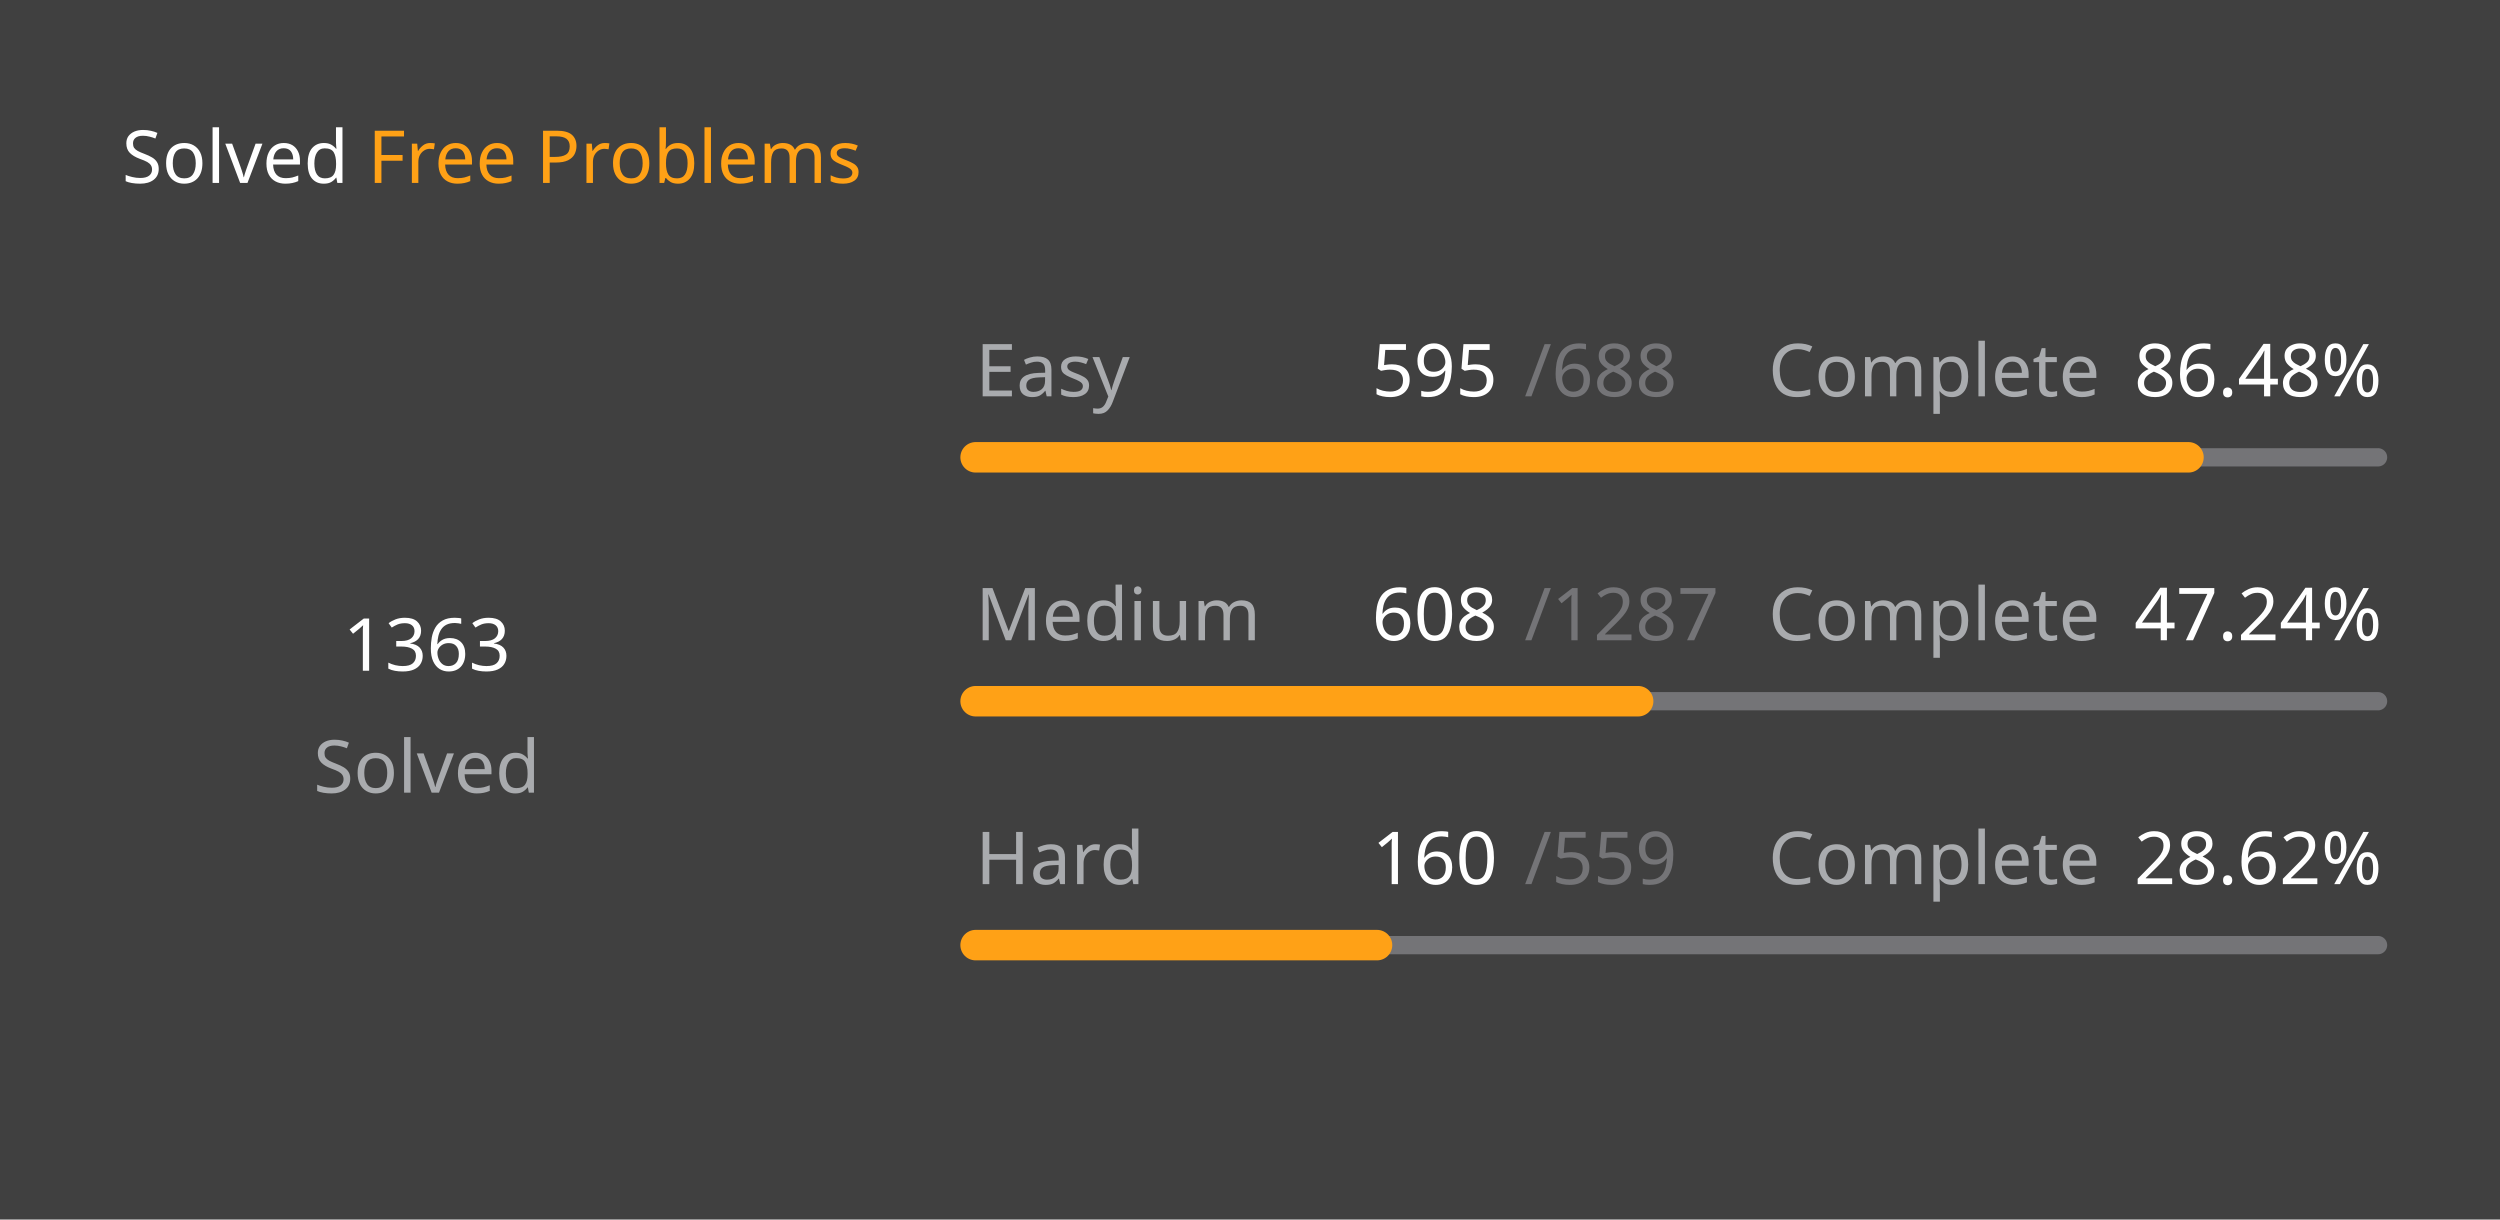
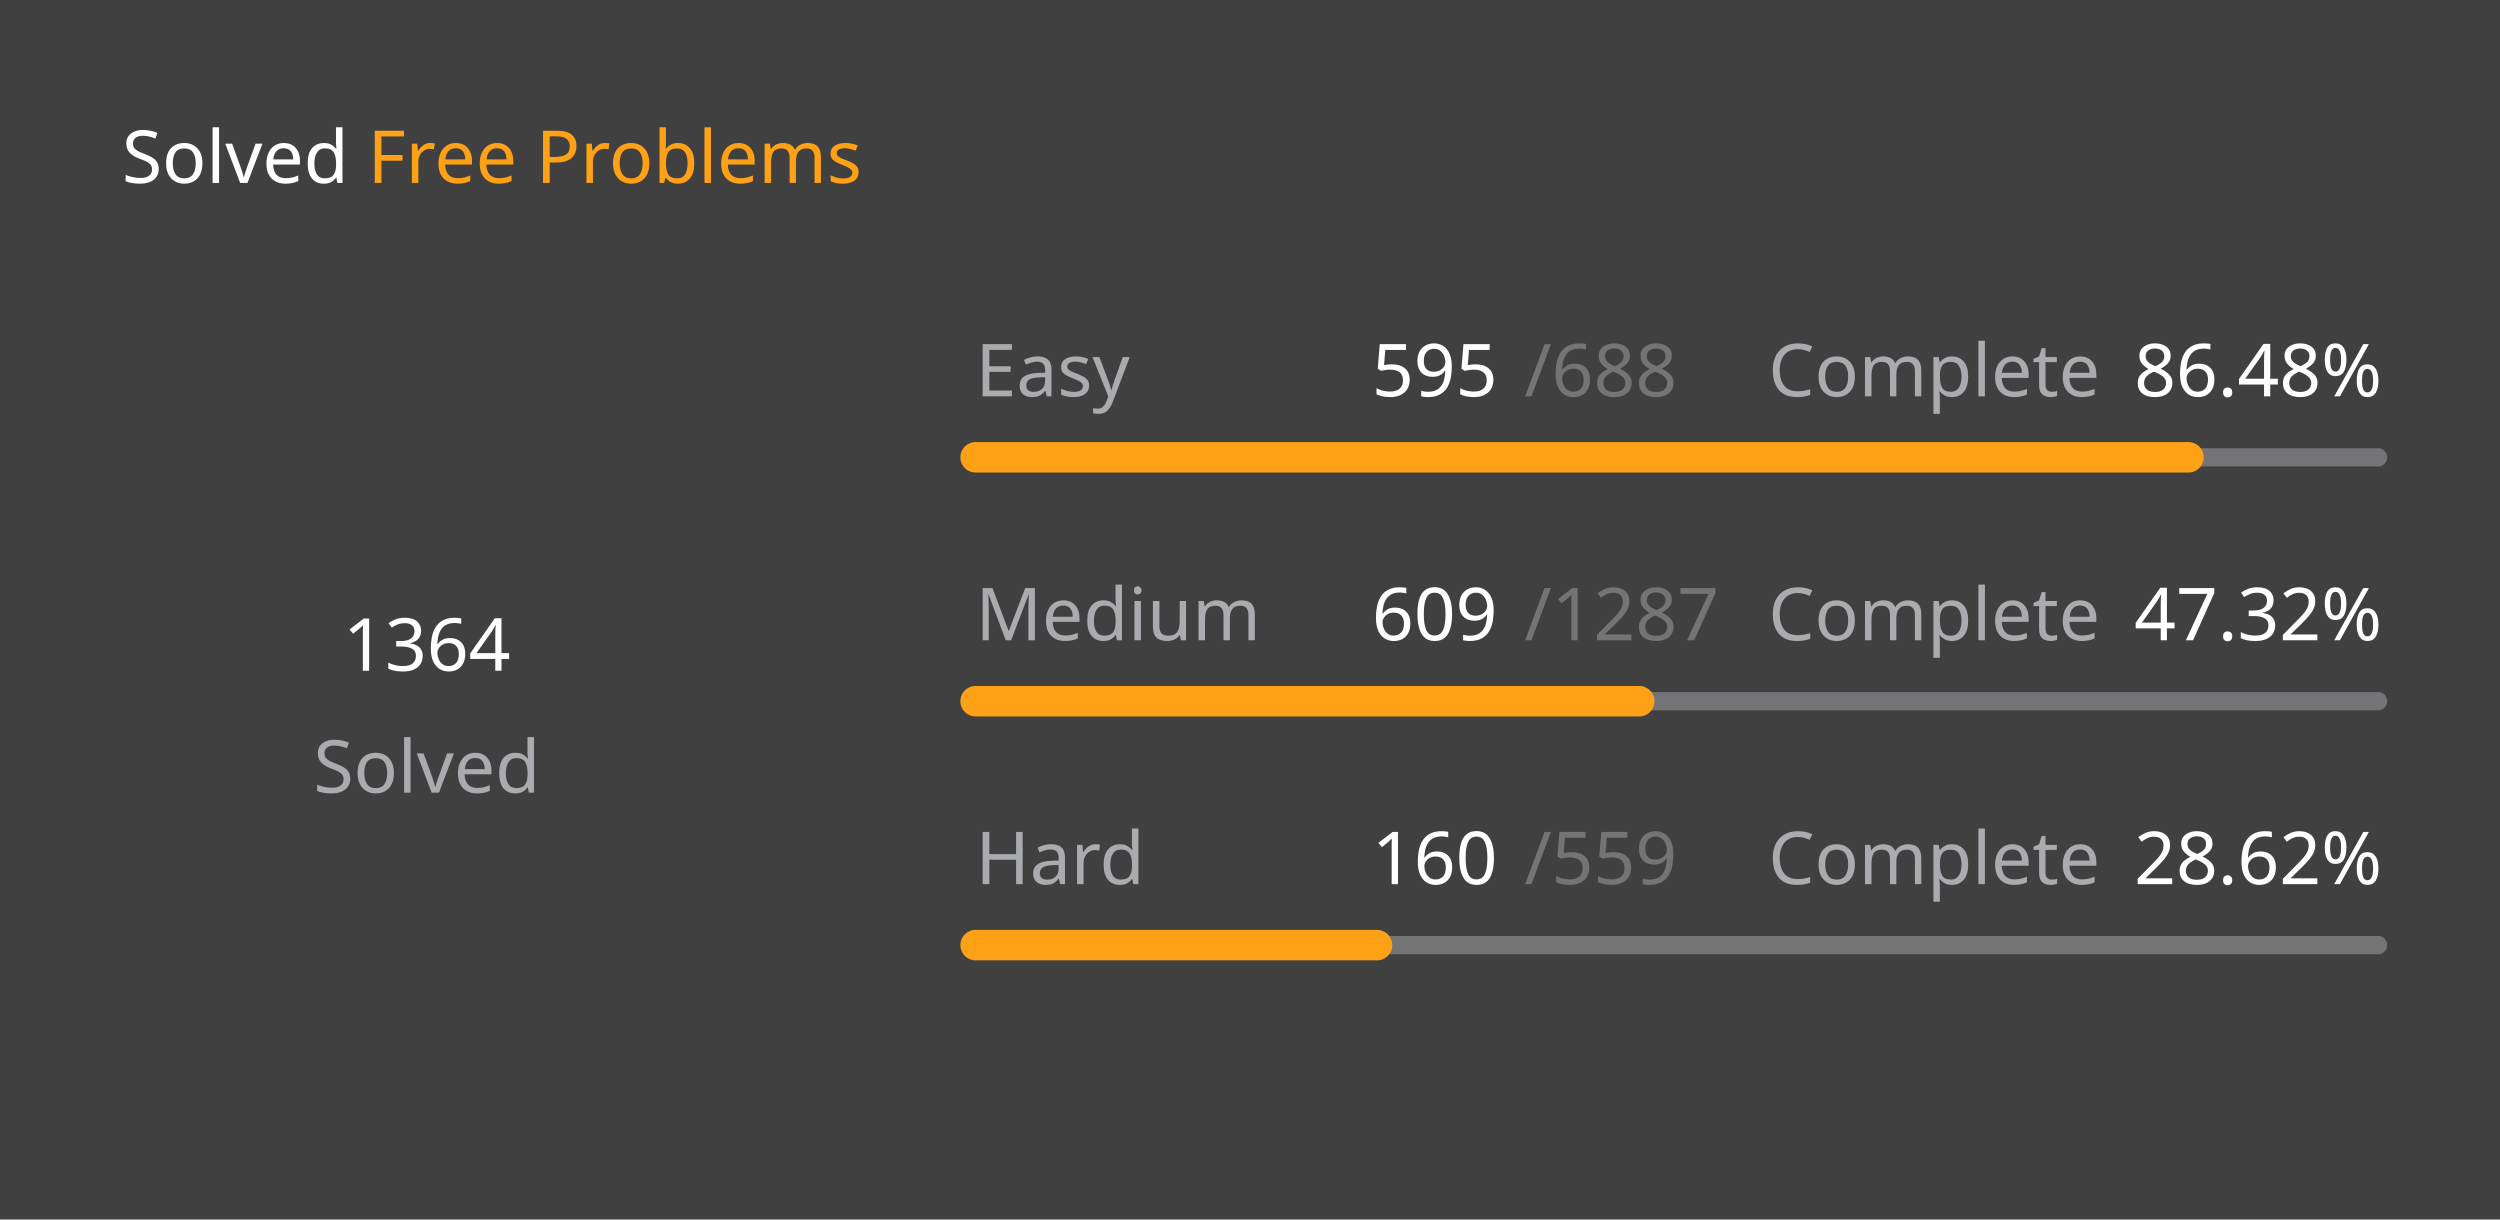
<svg xmlns="http://www.w3.org/2000/svg" version="1.1" height="200" width="410" viewBox="0 0 410 200">
  <style>*{font-family: "Segoe UI", Tahoma, Geneva, Verdana, sans-serif;}</style>
  <style>.title{font-weight: 500;font-size: 1rem;}</style>
  <style>.rotate-90{transform: rotate(-90deg);transform-origin: center;transform-box: fill-box;}</style>
  <style>.state{font-size: .75rem;}</style>
  <style>.light{color: #ffffff;fill: #ffffff;}</style>
  <style>.light-gray{color: #eff2f699;fill: #eff2f699;}</style>
  <style>.dark-gray{color: #ebebf54d;fill: #ebebf54d;}</style>
  <style>.gray{color: #747474;fill: #747474;}</style>
  <style>.orange{color: #ffa116;fill: #ffa116;}</style>
  <style>.background{color: #404040;fill: #404040;}</style>
  <rect fill="#404040" x="0" y="0" width="410" height="200" rx="0.5rem" />
  <g text-anchor="start" text-decoration="1" class="title">
    <text x="20" y="30">
      <tspan class="light">Solved</tspan>
      <tspan class="orange">Free Problems</tspan>
    </text>
  </g>
  <g class="rotate-90">
    <circle fill="none" cx="70" cy="110" r="46" stroke="#747474" stroke-width="3" stroke-linecap="round" />
-     <circle fill="none" cx="70" cy="110" r="46" stroke="#ffa116" stroke-width="5" stroke-linecap="round" stroke-dasharray="155.463 133.564" stroke-dashoffset="0" data-difficult="ALL" />
+     <circle fill="none" cx="70" cy="110" r="46" stroke="#ffa116" stroke-width="5" stroke-linecap="round" stroke-dasharray="155.577 133.45" stroke-dashoffset="0" data-difficult="ALL" />
  </g>
  <g class="state">
    <g text-anchor="middle">
-       <text x="70" y="110" class="light" font-size="1.2rem">1363</text>
+       <text x="70" y="110" class="light" font-size="1.2rem">1364</text>
      <text x="70" y="130" class="light-gray">Solved</text>
    </g>
    <g>
      <text x="160" y="65" class="light-gray">Easy</text>
      <text x="225" y="65" class="light">595</text>
      <text x="250" y="65" class="dark-gray">/688</text>
      <text x="290" y="65" class="light-gray">Complete</text>
      <text x="350" y="65" class="light">86.48%</text>
      <path d="M 160 75 L 390 75" stroke-linecap="round" stroke-linejoin="round" stroke="#ebebf54d" stroke-width="3" />
      <path d="M 160 75 L 358.91 75" stroke-linecap="round" stroke-linejoin="round" stroke="#ffa116" stroke-width="5" />
    </g>
    <g>
      <text x="160" y="105" class="light-gray">Medium</text>
-       <text x="225" y="105" class="light">608</text>
+       <text x="225" y="105" class="light">609</text>
      <text x="250" y="105" class="dark-gray">/1287</text>
      <text x="290" y="105" class="light-gray">Complete</text>
-       <text x="350" y="105" class="light">47.24%</text>
+       <text x="350" y="105" class="light">47.32%</text>
      <path d="M 160 115 L 390 115" stroke-linecap="round" stroke-linejoin="round" stroke="#ebebf54d" stroke-width="3" />
-       <path d="M 160 115 L 268.656 115" stroke-linecap="round" stroke-linejoin="round" stroke="#ffa116" stroke-width="5" />
+       <path d="M 160 115 L 268.834 115" stroke-linecap="round" stroke-linejoin="round" stroke="#ffa116" stroke-width="5" />
    </g>
    <g>
      <text x="160" y="145" class="light-gray">Hard</text>
      <text x="225" y="145" class="light">160</text>
      <text x="250" y="145" class="dark-gray">/559</text>
      <text x="290" y="145" class="light-gray">Complete</text>
      <text x="350" y="145" class="light">28.62%</text>
      <path d="M 160 155 L 390 155" stroke-linecap="round" stroke-linejoin="round" stroke="#ebebf54d" stroke-width="3" />
      <path d="M 160 155 L 225.832 155" stroke-linecap="round" stroke-linejoin="round" stroke="#ffa116" stroke-width="5" />
    </g>
  </g>
</svg>
